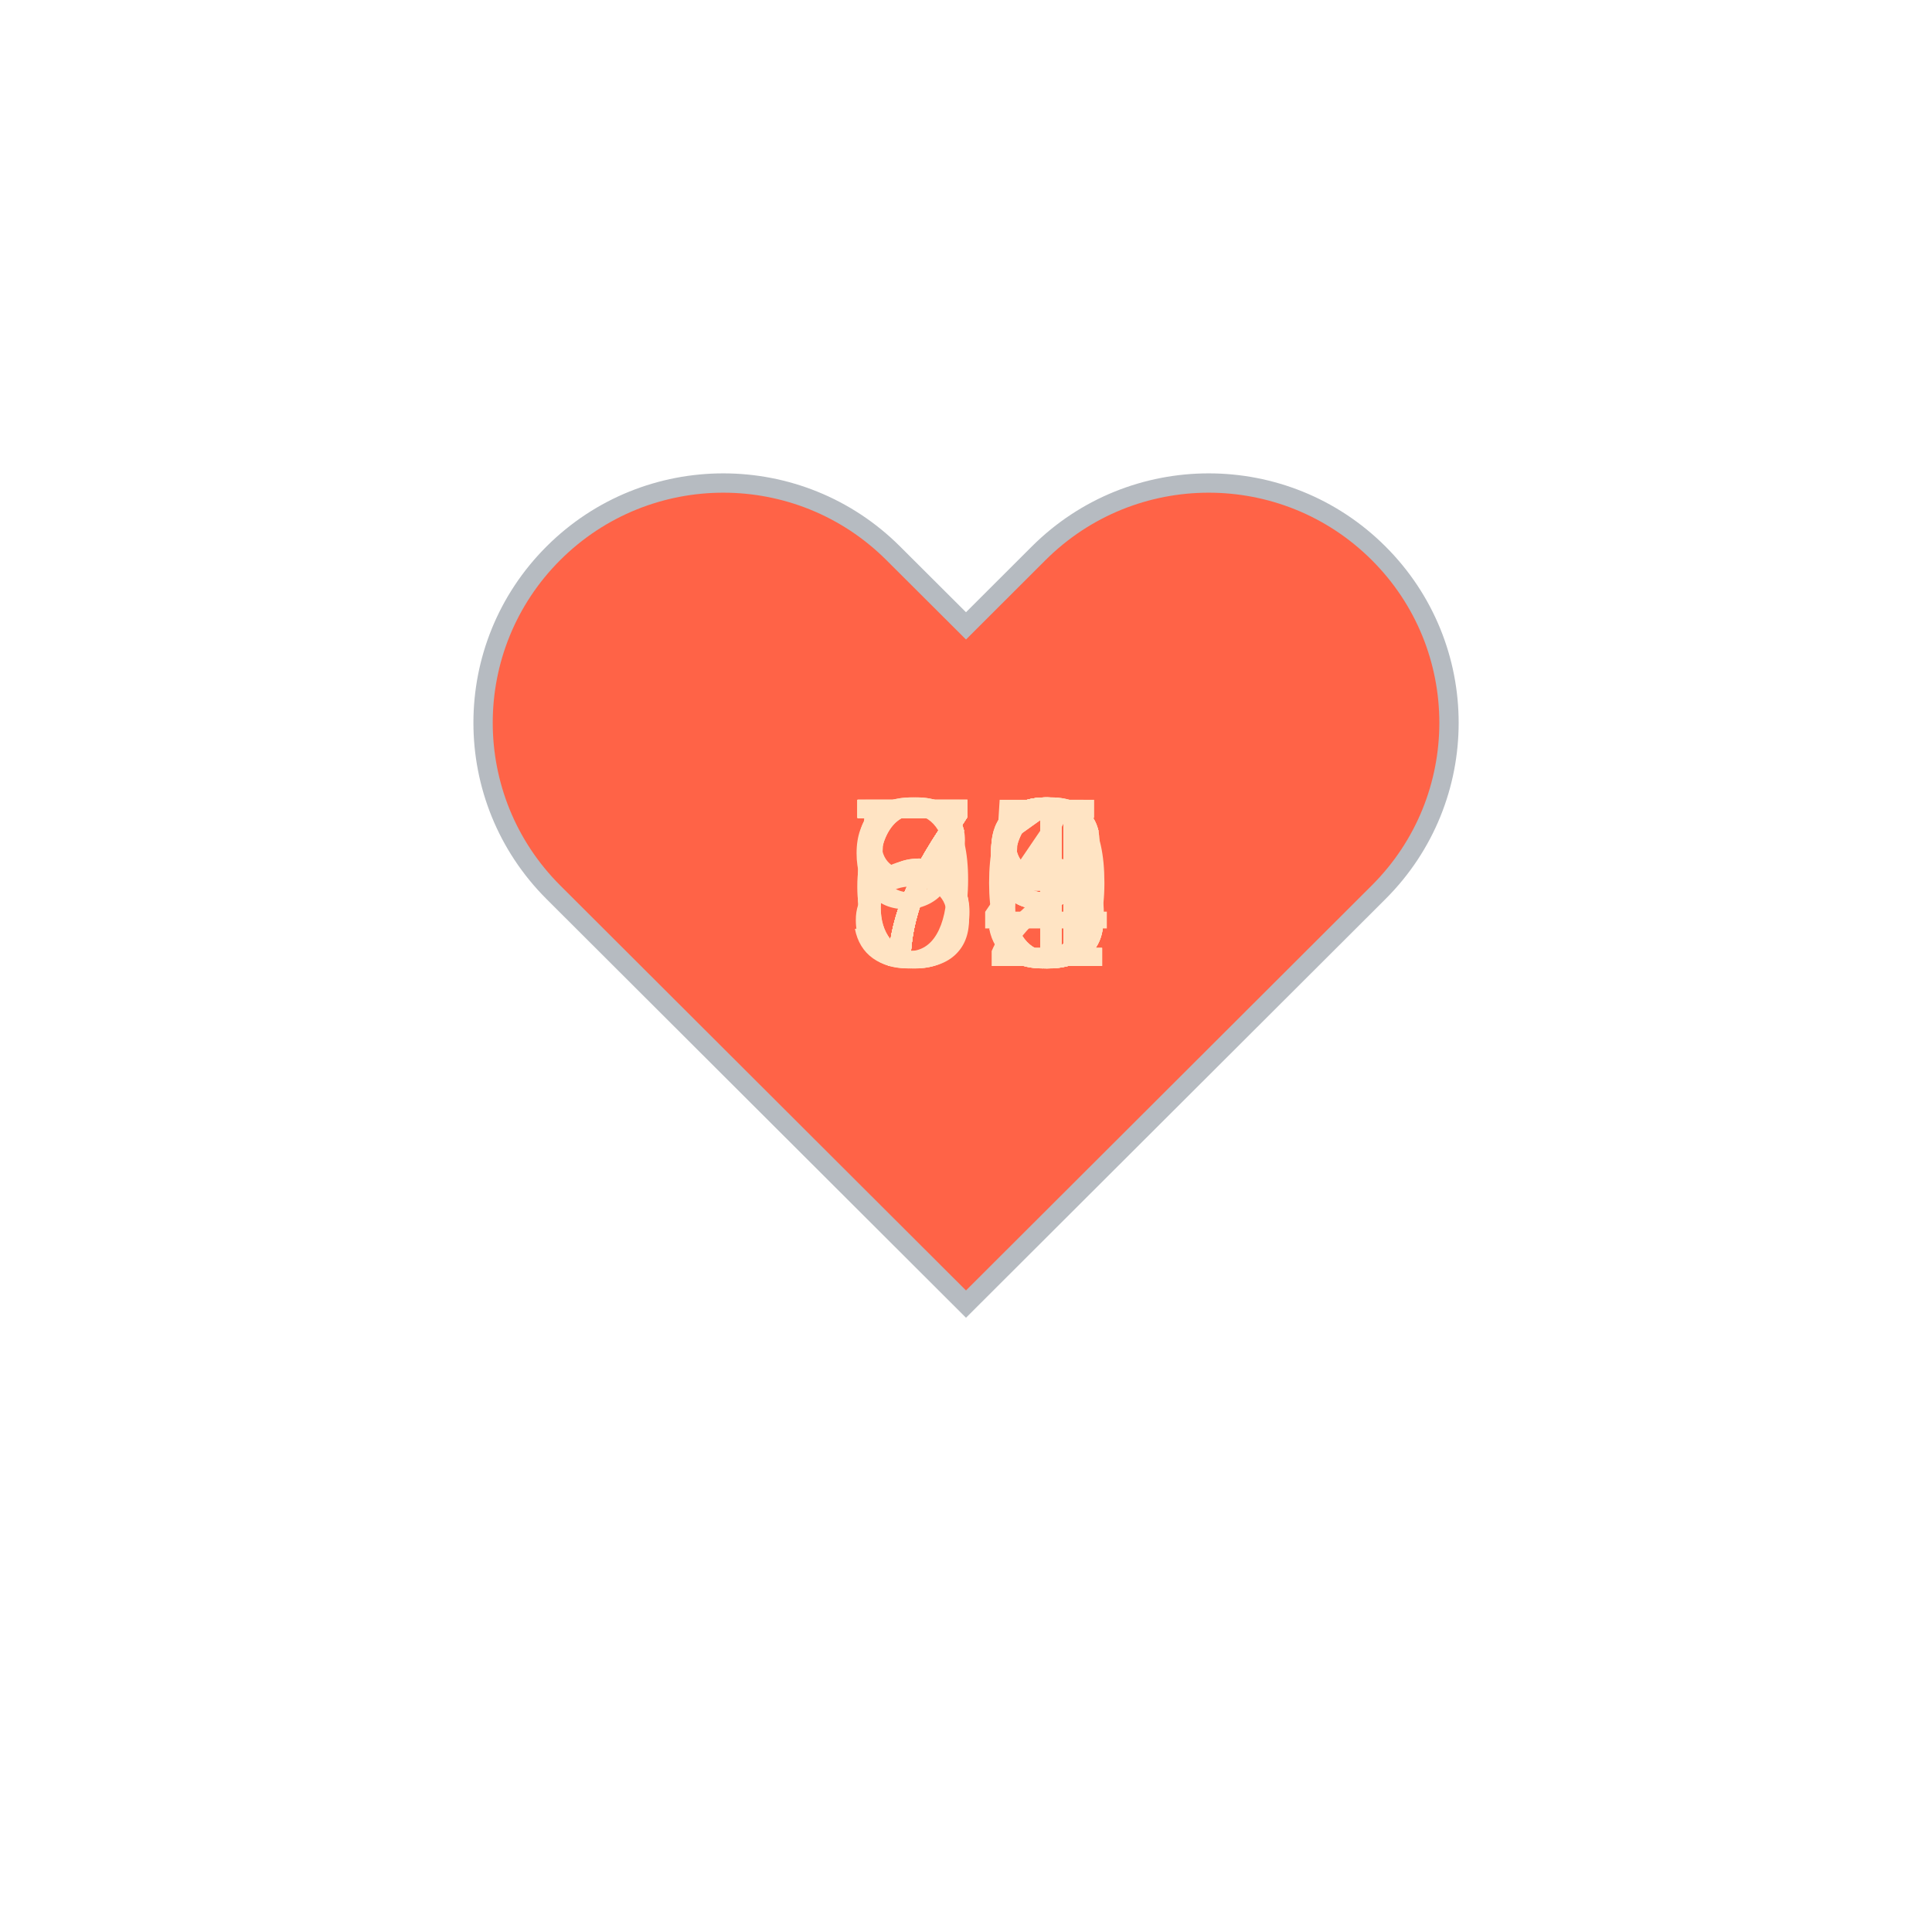
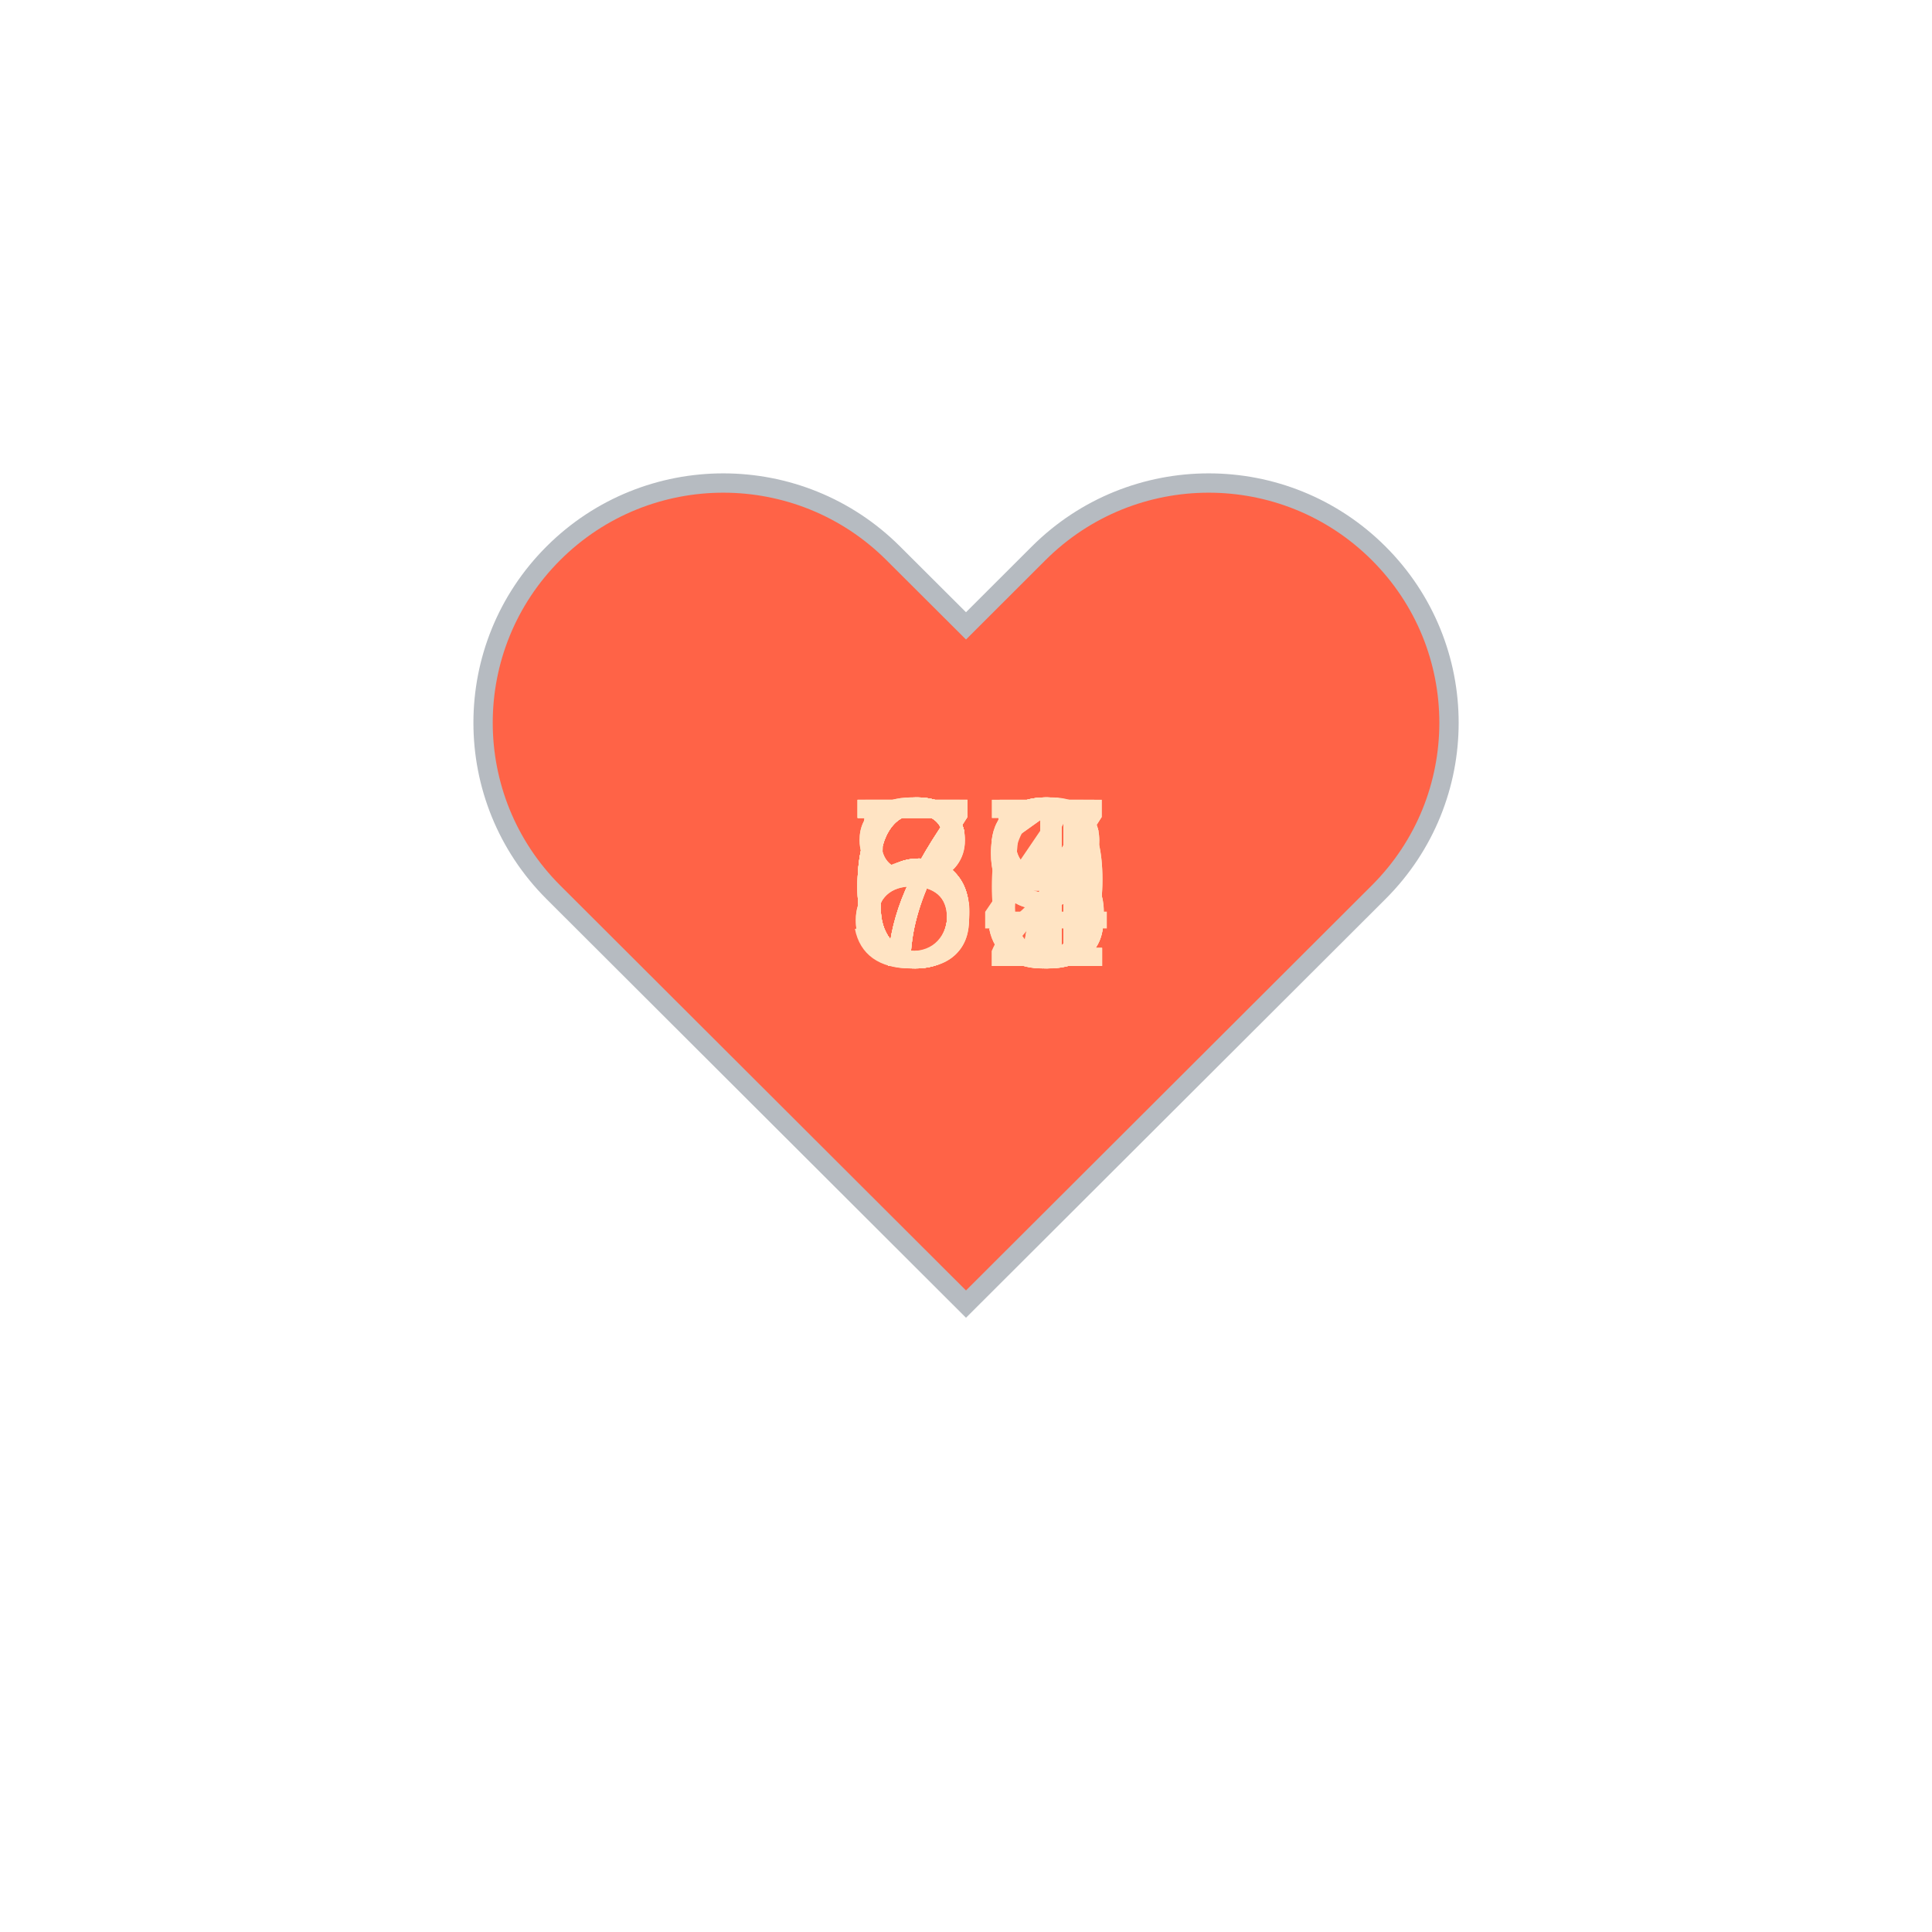
<svg xmlns="http://www.w3.org/2000/svg" baseProfile="full" height="150" version="1.1" viewBox="0,0,200,200" width="150">
  <defs />
  <g transform="translate(100 100)">
    <path d="M92.71,7.27L92.71,7.27c-9.71-9.69-25.46-9.69-35.18,0L50,14.79l-7.54-7.52C32.75-2.42,17-2.42,7.29,7.27v0 c-9.71,9.69-9.71,25.41,0,35.1L50,85l42.71-42.63C102.43,32.68,102.43,16.96,92.71,7.27z" fill="tomato" stroke="#B6BBC1" stroke-width="2" transform="translate(-50 -50)" />
    <animateTransform additive="sum" attributeName="transform" dur="1.2s" repeatCount="indefinite" type="scale" values="1; 1.5; 1.25; 1.5; 1.5; 1;" />
-     <text fill="bisque" style="font-size:25px; font-family:Arial" transform="translate(-12.5 0)">69<animate attributeName="visibility" dur="18.0s" keyTimes="0;0.07;0.13;0.2;0.27;0.33;0.4;0.47;0.53;0.6;0.67;0.73;0.8;0.87;0.93;1.0" repeatCount="indefinite" values="visible;hidden;hidden;hidden;hidden;hidden;hidden;hidden;hidden;hidden;hidden;hidden;hidden;hidden;hidden;hidden" />
+     <text fill="bisque" style="font-size:25px; font-family:Arial" transform="translate(-12.5 0)">73<animate attributeName="visibility" dur="18.0s" keyTimes="0;0.07;0.13;0.2;0.27;0.33;0.4;0.47;0.53;0.6;0.67;0.73;0.8;0.87;0.93;1.0" repeatCount="indefinite" values="visible;hidden;hidden;hidden;hidden;hidden;hidden;hidden;hidden;hidden;hidden;hidden;hidden;hidden;hidden;hidden" />
    </text>
-     <text fill="bisque" style="font-size:25px; font-family:Arial" transform="translate(-12.5 0)">71<animate attributeName="visibility" dur="18.0s" keyTimes="0;0.07;0.13;0.2;0.27;0.33;0.4;0.47;0.53;0.6;0.67;0.73;0.8;0.87;0.93;1.0" repeatCount="indefinite" values="hidden;visible;hidden;hidden;hidden;hidden;hidden;hidden;hidden;hidden;hidden;hidden;hidden;hidden;hidden;hidden" />
+     <text fill="bisque" style="font-size:25px; font-family:Arial" transform="translate(-12.5 0)">65<animate attributeName="visibility" dur="18.0s" keyTimes="0;0.07;0.13;0.2;0.27;0.33;0.4;0.47;0.53;0.6;0.67;0.73;0.8;0.87;0.93;1.0" repeatCount="indefinite" values="hidden;visible;hidden;hidden;hidden;hidden;hidden;hidden;hidden;hidden;hidden;hidden;hidden;hidden;hidden;hidden" />
    </text>
-     <text fill="bisque" style="font-size:25px; font-family:Arial" transform="translate(-12.5 0)">76<animate attributeName="visibility" dur="18.0s" keyTimes="0;0.07;0.13;0.2;0.27;0.33;0.4;0.47;0.53;0.6;0.67;0.73;0.8;0.87;0.93;1.0" repeatCount="indefinite" values="hidden;hidden;visible;hidden;hidden;hidden;hidden;hidden;hidden;hidden;hidden;hidden;hidden;hidden;hidden;hidden" />
+     <text fill="bisque" style="font-size:25px; font-family:Arial" transform="translate(-12.5 0)">66<animate attributeName="visibility" dur="18.0s" keyTimes="0;0.07;0.13;0.2;0.27;0.33;0.4;0.47;0.53;0.6;0.67;0.73;0.8;0.87;0.93;1.0" repeatCount="indefinite" values="hidden;hidden;visible;hidden;hidden;hidden;hidden;hidden;hidden;hidden;hidden;hidden;hidden;hidden;hidden;hidden" />
    </text>
-     <text fill="bisque" style="font-size:25px; font-family:Arial" transform="translate(-12.5 0)">78<animate attributeName="visibility" dur="18.0s" keyTimes="0;0.07;0.13;0.2;0.27;0.33;0.4;0.47;0.53;0.6;0.67;0.73;0.8;0.87;0.93;1.0" repeatCount="indefinite" values="hidden;hidden;hidden;visible;hidden;hidden;hidden;hidden;hidden;hidden;hidden;hidden;hidden;hidden;hidden;hidden" />
+     <text fill="bisque" style="font-size:25px; font-family:Arial" transform="translate(-12.5 0)">81<animate attributeName="visibility" dur="18.0s" keyTimes="0;0.07;0.13;0.2;0.27;0.33;0.4;0.47;0.53;0.6;0.67;0.73;0.8;0.87;0.93;1.0" repeatCount="indefinite" values="hidden;hidden;hidden;visible;hidden;hidden;hidden;hidden;hidden;hidden;hidden;hidden;hidden;hidden;hidden;hidden" />
    </text>
-     <text fill="bisque" style="font-size:25px; font-family:Arial" transform="translate(-12.5 0)">66<animate attributeName="visibility" dur="18.0s" keyTimes="0;0.07;0.13;0.2;0.27;0.33;0.4;0.47;0.53;0.6;0.67;0.73;0.8;0.87;0.93;1.0" repeatCount="indefinite" values="hidden;hidden;hidden;hidden;visible;hidden;hidden;hidden;hidden;hidden;hidden;hidden;hidden;hidden;hidden;hidden" />
+     <text fill="bisque" style="font-size:25px; font-family:Arial" transform="translate(-12.5 0)">77<animate attributeName="visibility" dur="18.0s" keyTimes="0;0.07;0.13;0.2;0.27;0.33;0.4;0.47;0.53;0.6;0.67;0.73;0.8;0.87;0.93;1.0" repeatCount="indefinite" values="hidden;hidden;hidden;hidden;visible;hidden;hidden;hidden;hidden;hidden;hidden;hidden;hidden;hidden;hidden;hidden" />
    </text>
-     <text fill="bisque" style="font-size:25px; font-family:Arial" transform="translate(-12.5 0)">79<animate attributeName="visibility" dur="18.0s" keyTimes="0;0.07;0.13;0.2;0.27;0.33;0.4;0.47;0.53;0.6;0.67;0.73;0.8;0.87;0.93;1.0" repeatCount="indefinite" values="hidden;hidden;hidden;hidden;hidden;visible;hidden;hidden;hidden;hidden;hidden;hidden;hidden;hidden;hidden;hidden" />
+     <text fill="bisque" style="font-size:25px; font-family:Arial" transform="translate(-12.5 0)">59<animate attributeName="visibility" dur="18.0s" keyTimes="0;0.07;0.13;0.2;0.27;0.33;0.4;0.47;0.53;0.6;0.67;0.73;0.8;0.87;0.93;1.0" repeatCount="indefinite" values="hidden;hidden;hidden;hidden;hidden;visible;hidden;hidden;hidden;hidden;hidden;hidden;hidden;hidden;hidden;hidden" />
    </text>
-     <text fill="bisque" style="font-size:25px; font-family:Arial" transform="translate(-12.5 0)">92<animate attributeName="visibility" dur="18.0s" keyTimes="0;0.07;0.13;0.2;0.27;0.33;0.4;0.47;0.53;0.6;0.67;0.73;0.8;0.87;0.93;1.0" repeatCount="indefinite" values="hidden;hidden;hidden;hidden;hidden;hidden;visible;hidden;hidden;hidden;hidden;hidden;hidden;hidden;hidden;hidden" />
+     <text fill="bisque" style="font-size:25px; font-family:Arial" transform="translate(-12.5 0)">68<animate attributeName="visibility" dur="18.0s" keyTimes="0;0.07;0.13;0.2;0.27;0.33;0.4;0.47;0.53;0.6;0.67;0.73;0.8;0.87;0.93;1.0" repeatCount="indefinite" values="hidden;hidden;hidden;hidden;hidden;hidden;visible;hidden;hidden;hidden;hidden;hidden;hidden;hidden;hidden;hidden" />
    </text>
-     <text fill="bisque" style="font-size:25px; font-family:Arial" transform="translate(-12.5 0)">79<animate attributeName="visibility" dur="18.0s" keyTimes="0;0.07;0.13;0.2;0.27;0.33;0.4;0.47;0.53;0.6;0.67;0.73;0.8;0.87;0.93;1.0" repeatCount="indefinite" values="hidden;hidden;hidden;hidden;hidden;hidden;hidden;visible;hidden;hidden;hidden;hidden;hidden;hidden;hidden;hidden" />
+     <text fill="bisque" style="font-size:25px; font-family:Arial" transform="translate(-12.5 0)">67<animate attributeName="visibility" dur="18.0s" keyTimes="0;0.07;0.13;0.2;0.27;0.33;0.4;0.47;0.53;0.6;0.67;0.73;0.8;0.87;0.93;1.0" repeatCount="indefinite" values="hidden;hidden;hidden;hidden;hidden;hidden;hidden;visible;hidden;hidden;hidden;hidden;hidden;hidden;hidden;hidden" />
    </text>
-     <text fill="bisque" style="font-size:25px; font-family:Arial" transform="translate(-12.5 0)">83<animate attributeName="visibility" dur="18.0s" keyTimes="0;0.07;0.13;0.2;0.27;0.33;0.4;0.47;0.53;0.6;0.67;0.73;0.8;0.87;0.93;1.0" repeatCount="indefinite" values="hidden;hidden;hidden;hidden;hidden;hidden;hidden;hidden;visible;hidden;hidden;hidden;hidden;hidden;hidden;hidden" />
+     <text fill="bisque" style="font-size:25px; font-family:Arial" transform="translate(-12.5 0)">69<animate attributeName="visibility" dur="18.0s" keyTimes="0;0.07;0.13;0.2;0.27;0.33;0.4;0.47;0.53;0.6;0.67;0.73;0.8;0.87;0.93;1.0" repeatCount="indefinite" values="hidden;hidden;hidden;hidden;hidden;hidden;hidden;hidden;visible;hidden;hidden;hidden;hidden;hidden;hidden;hidden" />
    </text>
-     <text fill="bisque" style="font-size:25px; font-family:Arial" transform="translate(-12.5 0)">70<animate attributeName="visibility" dur="18.0s" keyTimes="0;0.07;0.13;0.2;0.27;0.33;0.4;0.47;0.53;0.6;0.67;0.73;0.8;0.87;0.93;1.0" repeatCount="indefinite" values="hidden;hidden;hidden;hidden;hidden;hidden;hidden;hidden;hidden;visible;hidden;hidden;hidden;hidden;hidden;hidden" />
+     <text fill="bisque" style="font-size:25px; font-family:Arial" transform="translate(-12.5 0)">68<animate attributeName="visibility" dur="18.0s" keyTimes="0;0.07;0.13;0.2;0.27;0.33;0.4;0.47;0.53;0.6;0.67;0.73;0.8;0.87;0.93;1.0" repeatCount="indefinite" values="hidden;hidden;hidden;hidden;hidden;hidden;hidden;hidden;hidden;visible;hidden;hidden;hidden;hidden;hidden;hidden" />
    </text>
-     <text fill="bisque" style="font-size:25px; font-family:Arial" transform="translate(-12.5 0)">73<animate attributeName="visibility" dur="18.0s" keyTimes="0;0.07;0.13;0.2;0.27;0.33;0.4;0.47;0.53;0.6;0.67;0.73;0.8;0.87;0.93;1.0" repeatCount="indefinite" values="hidden;hidden;hidden;hidden;hidden;hidden;hidden;hidden;hidden;hidden;visible;hidden;hidden;hidden;hidden;hidden" />
+     <text fill="bisque" style="font-size:25px; font-family:Arial" transform="translate(-12.5 0)">75<animate attributeName="visibility" dur="18.0s" keyTimes="0;0.07;0.13;0.2;0.27;0.33;0.4;0.47;0.53;0.6;0.67;0.73;0.8;0.87;0.93;1.0" repeatCount="indefinite" values="hidden;hidden;hidden;hidden;hidden;hidden;hidden;hidden;hidden;hidden;visible;hidden;hidden;hidden;hidden;hidden" />
    </text>
-     <text fill="bisque" style="font-size:25px; font-family:Arial" transform="translate(-12.5 0)">78<animate attributeName="visibility" dur="18.0s" keyTimes="0;0.07;0.13;0.2;0.27;0.33;0.4;0.47;0.53;0.6;0.67;0.73;0.8;0.87;0.93;1.0" repeatCount="indefinite" values="hidden;hidden;hidden;hidden;hidden;hidden;hidden;hidden;hidden;hidden;hidden;visible;hidden;hidden;hidden;hidden" />
+     <text fill="bisque" style="font-size:25px; font-family:Arial" transform="translate(-12.5 0)">64<animate attributeName="visibility" dur="18.0s" keyTimes="0;0.07;0.13;0.2;0.27;0.33;0.4;0.47;0.53;0.6;0.67;0.73;0.8;0.87;0.93;1.0" repeatCount="indefinite" values="hidden;hidden;hidden;hidden;hidden;hidden;hidden;hidden;hidden;hidden;hidden;visible;hidden;hidden;hidden;hidden" />
    </text>
-     <text fill="bisque" style="font-size:25px; font-family:Arial" transform="translate(-12.5 0)">71<animate attributeName="visibility" dur="18.0s" keyTimes="0;0.07;0.13;0.2;0.27;0.33;0.4;0.47;0.53;0.6;0.67;0.73;0.8;0.87;0.93;1.0" repeatCount="indefinite" values="hidden;hidden;hidden;hidden;hidden;hidden;hidden;hidden;hidden;hidden;hidden;hidden;visible;hidden;hidden;hidden" />
+     <text fill="bisque" style="font-size:25px; font-family:Arial" transform="translate(-12.5 0)">73<animate attributeName="visibility" dur="18.0s" keyTimes="0;0.07;0.13;0.2;0.27;0.33;0.4;0.47;0.53;0.6;0.67;0.73;0.8;0.87;0.93;1.0" repeatCount="indefinite" values="hidden;hidden;hidden;hidden;hidden;hidden;hidden;hidden;hidden;hidden;hidden;hidden;visible;hidden;hidden;hidden" />
    </text>
-     <text fill="bisque" style="font-size:25px; font-family:Arial" transform="translate(-12.5 0)">54<animate attributeName="visibility" dur="18.0s" keyTimes="0;0.07;0.13;0.2;0.27;0.33;0.4;0.47;0.53;0.6;0.67;0.73;0.8;0.87;0.93;1.0" repeatCount="indefinite" values="hidden;hidden;hidden;hidden;hidden;hidden;hidden;hidden;hidden;hidden;hidden;hidden;hidden;visible;hidden;hidden" />
+     <text fill="bisque" style="font-size:25px; font-family:Arial" transform="translate(-12.5 0)">71<animate attributeName="visibility" dur="18.0s" keyTimes="0;0.07;0.13;0.2;0.27;0.33;0.4;0.47;0.53;0.6;0.67;0.73;0.8;0.87;0.93;1.0" repeatCount="indefinite" values="hidden;hidden;hidden;hidden;hidden;hidden;hidden;hidden;hidden;hidden;hidden;hidden;hidden;visible;hidden;hidden" />
    </text>
-     <text fill="bisque" style="font-size:25px; font-family:Arial" transform="translate(-12.5 0)">75<animate attributeName="visibility" dur="18.0s" keyTimes="0;0.07;0.13;0.2;0.27;0.33;0.4;0.47;0.53;0.6;0.67;0.73;0.8;0.87;0.93;1.0" repeatCount="indefinite" values="hidden;hidden;hidden;hidden;hidden;hidden;hidden;hidden;hidden;hidden;hidden;hidden;hidden;hidden;visible;hidden" />
+     <text fill="bisque" style="font-size:25px; font-family:Arial" transform="translate(-12.5 0)">82<animate attributeName="visibility" dur="18.0s" keyTimes="0;0.07;0.13;0.2;0.27;0.33;0.4;0.47;0.53;0.6;0.67;0.73;0.8;0.87;0.93;1.0" repeatCount="indefinite" values="hidden;hidden;hidden;hidden;hidden;hidden;hidden;hidden;hidden;hidden;hidden;hidden;hidden;hidden;visible;hidden" />
    </text>
  </g>
</svg>
